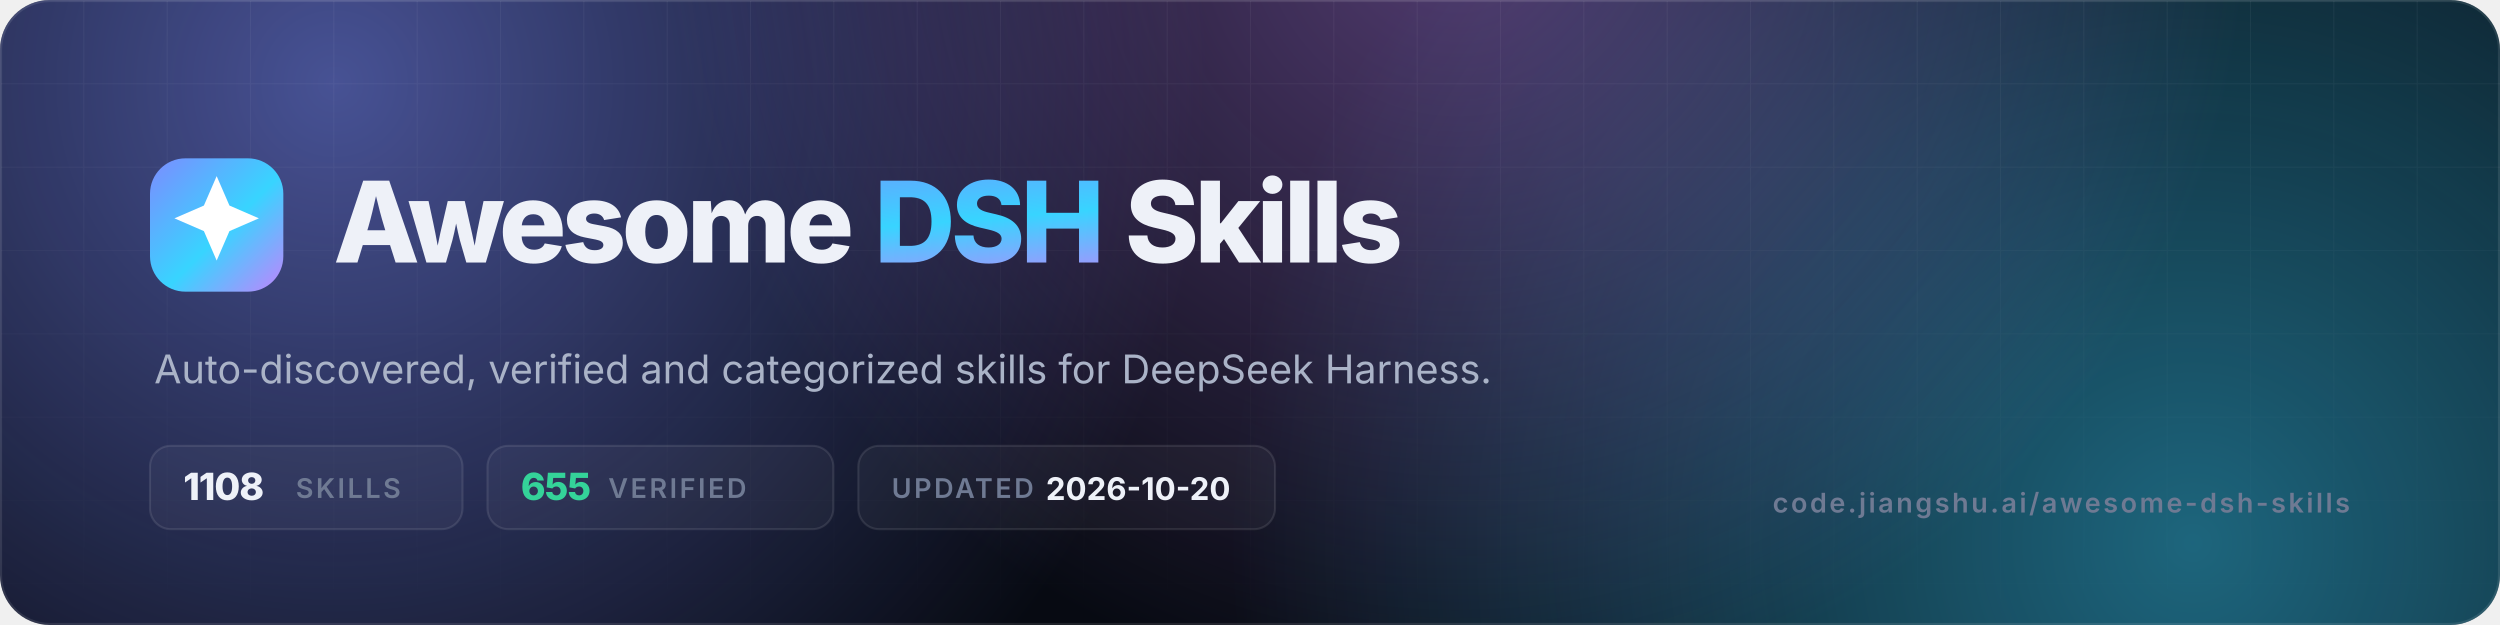
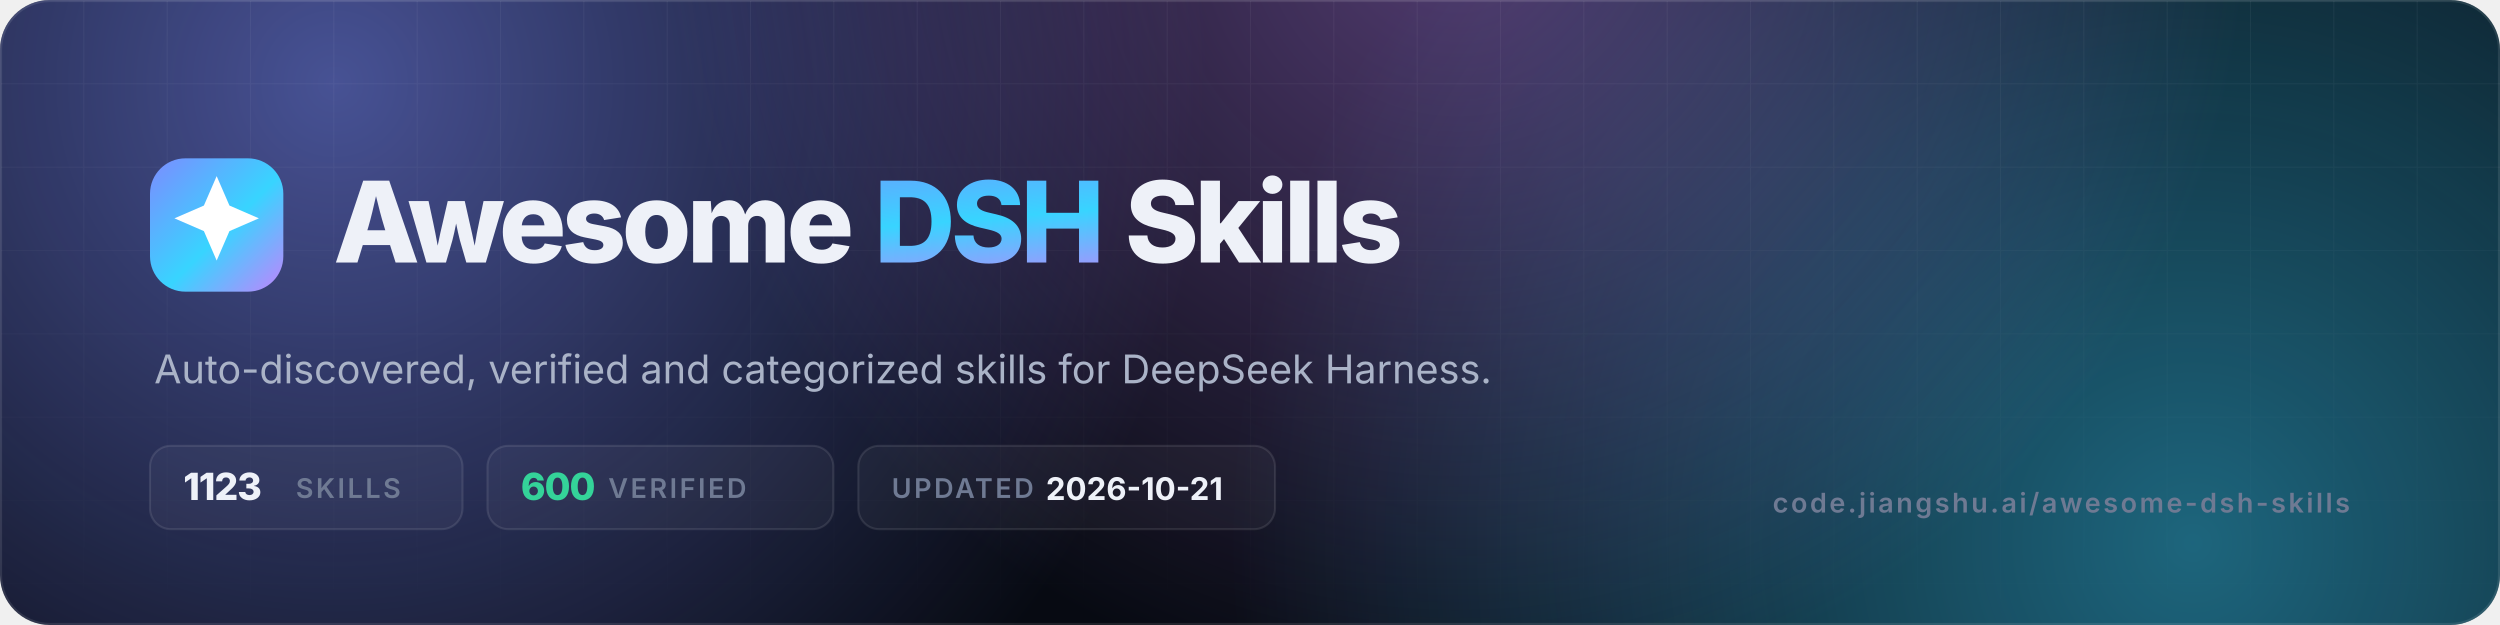
- <svg xmlns="http://www.w3.org/2000/svg" viewBox="0 0 1200 300" width="1200" height="300" role="img" aria-label="Awesome DSH Skills — 1108 skills, 655 verified">
+ <svg xmlns="http://www.w3.org/2000/svg" viewBox="0 0 1200 300" width="1200" height="300" role="img" aria-label="Awesome DSH Skills — 1123 skills, 600 verified">
  <defs>
    <linearGradient id="g" x1="0" y1="0" x2="1" y2="1">
      <stop offset="0" stop-color="#7c8cff" />
      <stop offset=".55" stop-color="#38d4ff" />
      <stop offset="1" stop-color="#c084fc" />
    </linearGradient>
    <radialGradient id="a1" cx="0" cy="0" r="1" gradientUnits="userSpaceOnUse" gradientTransform="translate(160 40) scale(420)">
      <stop offset="0" stop-color="#7c8cff" stop-opacity=".55" />
      <stop offset="1" stop-color="#7c8cff" stop-opacity="0" />
    </radialGradient>
    <radialGradient id="a2" cx="0" cy="0" r="1" gradientUnits="userSpaceOnUse" gradientTransform="translate(1050 260) scale(460)">
      <stop offset="0" stop-color="#38d4ff" stop-opacity=".45" />
      <stop offset="1" stop-color="#38d4ff" stop-opacity="0" />
    </radialGradient>
    <radialGradient id="a3" cx="0" cy="0" r="1" gradientUnits="userSpaceOnUse" gradientTransform="translate(700 -40) scale(380)">
      <stop offset="0" stop-color="#c084fc" stop-opacity=".4" />
      <stop offset="1" stop-color="#c084fc" stop-opacity="0" />
    </radialGradient>
    <pattern id="grid" width="40" height="40" patternUnits="userSpaceOnUse">
      <path d="M40 0H0V40" fill="none" stroke="#fff" stroke-opacity=".05" />
    </pattern>
    <linearGradient id="fade" x1="0" y1="0" x2="0" y2="1">
      <stop offset="0" stop-color="#fff" />
      <stop offset="1" stop-color="#fff" stop-opacity="0" />
    </linearGradient>
    <mask id="m">
      <rect width="1200" height="300" fill="url(#fade)" />
    </mask>
    <clipPath id="c">
      <rect width="1200" height="300" rx="24" />
    </clipPath>
  </defs>
  <g clip-path="url(#c)">
    <rect width="1200" height="300" fill="#070a12" />
    <rect width="1200" height="300" fill="url(#a1)" />
    <rect width="1200" height="300" fill="url(#a2)" />
    <rect width="1200" height="300" fill="url(#a3)" />
    <rect width="1200" height="300" fill="url(#grid)" mask="url(#m)" />
    <rect x=".5" y=".5" width="1199" height="299" rx="23.5" fill="none" stroke="#fff" stroke-opacity=".1" />
  </g>
  <rect x="72" y="76" width="64" height="64" rx="17" fill="url(#g)" />
  <g transform="translate(72 76) scale(2.6667)">
    <path d="M12 3.2l2.3 5.3 5.3 2.3-5.3 2.3L12 18.4l-2.3-5.3-5.3-2.3 5.3-2.3z" fill="#fff" />
  </g>
  <text x="160" y="126" font-family="Inter,-apple-system,'Segoe UI',Helvetica,Arial,sans-serif" font-size="54" font-weight="800" letter-spacing="-2.2" fill="#eef1f8">Awesome <tspan fill="url(#g)">DSH</tspan> Skills</text>
  <text x="74" y="184" font-family="Inter,-apple-system,'Segoe UI',Helvetica,Arial,sans-serif" font-size="19" fill="#aab3c7">Auto-discovered, verified and categorized skills for DeepSeek Harness.</text>
  <g font-family="Inter,-apple-system,'Segoe UI',Helvetica,Arial,sans-serif" font-size="13" font-weight="600" letter-spacing="1.2">
    <rect x="72" y="214" width="150" height="40" rx="10" fill="#fff" fill-opacity=".04" stroke="#fff" stroke-opacity=".1" />
-     <text x="88" y="240" fill="#eef1f8" font-size="18" font-weight="800" letter-spacing="-.5">1108</text>
+     <text x="88" y="240" fill="#eef1f8" font-size="18" font-weight="800" letter-spacing="-.5">1123</text>
    <text x="142" y="239" fill="#6f7a93">SKILLS</text>
    <rect x="234" y="214" width="166" height="40" rx="10" fill="#fff" fill-opacity=".04" stroke="#fff" stroke-opacity=".1" />
-     <text x="250" y="240" fill="#34d399" font-size="18" font-weight="800" letter-spacing="-.5">655</text>
+     <text x="250" y="240" fill="#34d399" font-size="18" font-weight="800" letter-spacing="-.5">600</text>
    <text x="292" y="239" fill="#6f7a93">VERIFIED</text>
    <rect x="412" y="214" width="200" height="40" rx="10" fill="#fff" fill-opacity=".04" stroke="#fff" stroke-opacity=".1" />
    <text x="428" y="239" fill="#6f7a93">UPDATED</text>
-     <text x="502" y="240" fill="#eef1f8" font-size="15" font-weight="700" letter-spacing="0">2026-10-20</text>
+     <text x="502" y="240" fill="#eef1f8" font-size="15" font-weight="700" letter-spacing="0">2026-10-21</text>
  </g>
  <text x="1128" y="246" text-anchor="end" font-family="Inter,-apple-system,'Segoe UI',Helvetica,Arial,sans-serif" font-size="13" font-weight="600" letter-spacing="1.2" fill="#6f7a93">code.jiangshu.ai/awesome-dsh-skills</text>
</svg>
